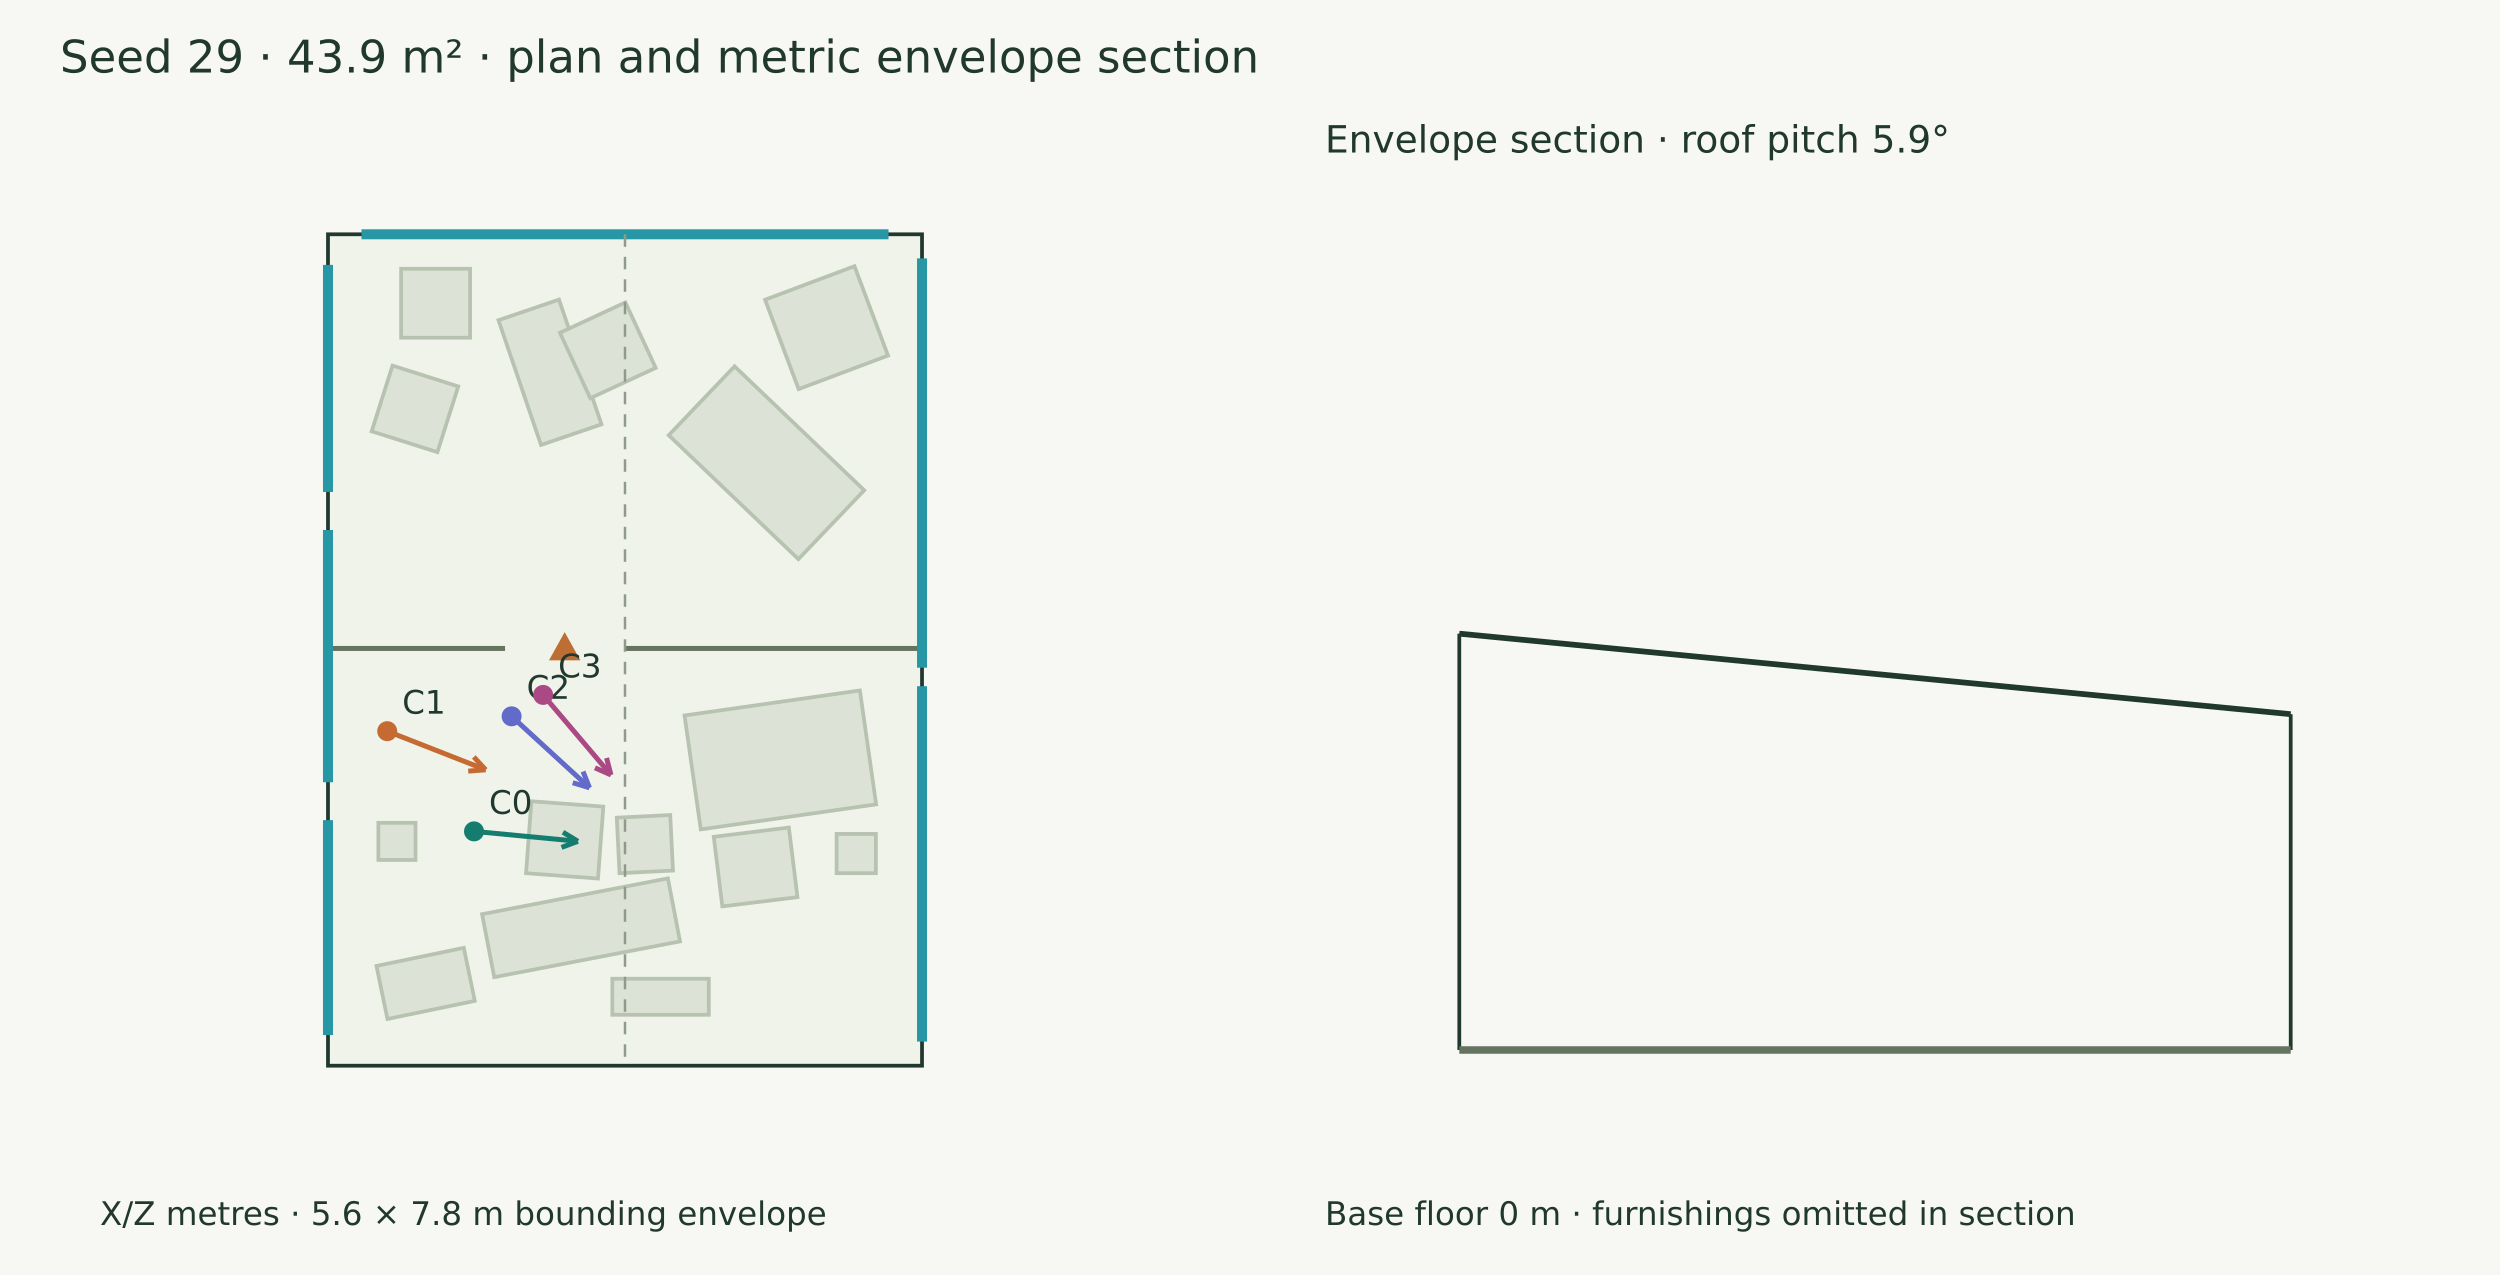
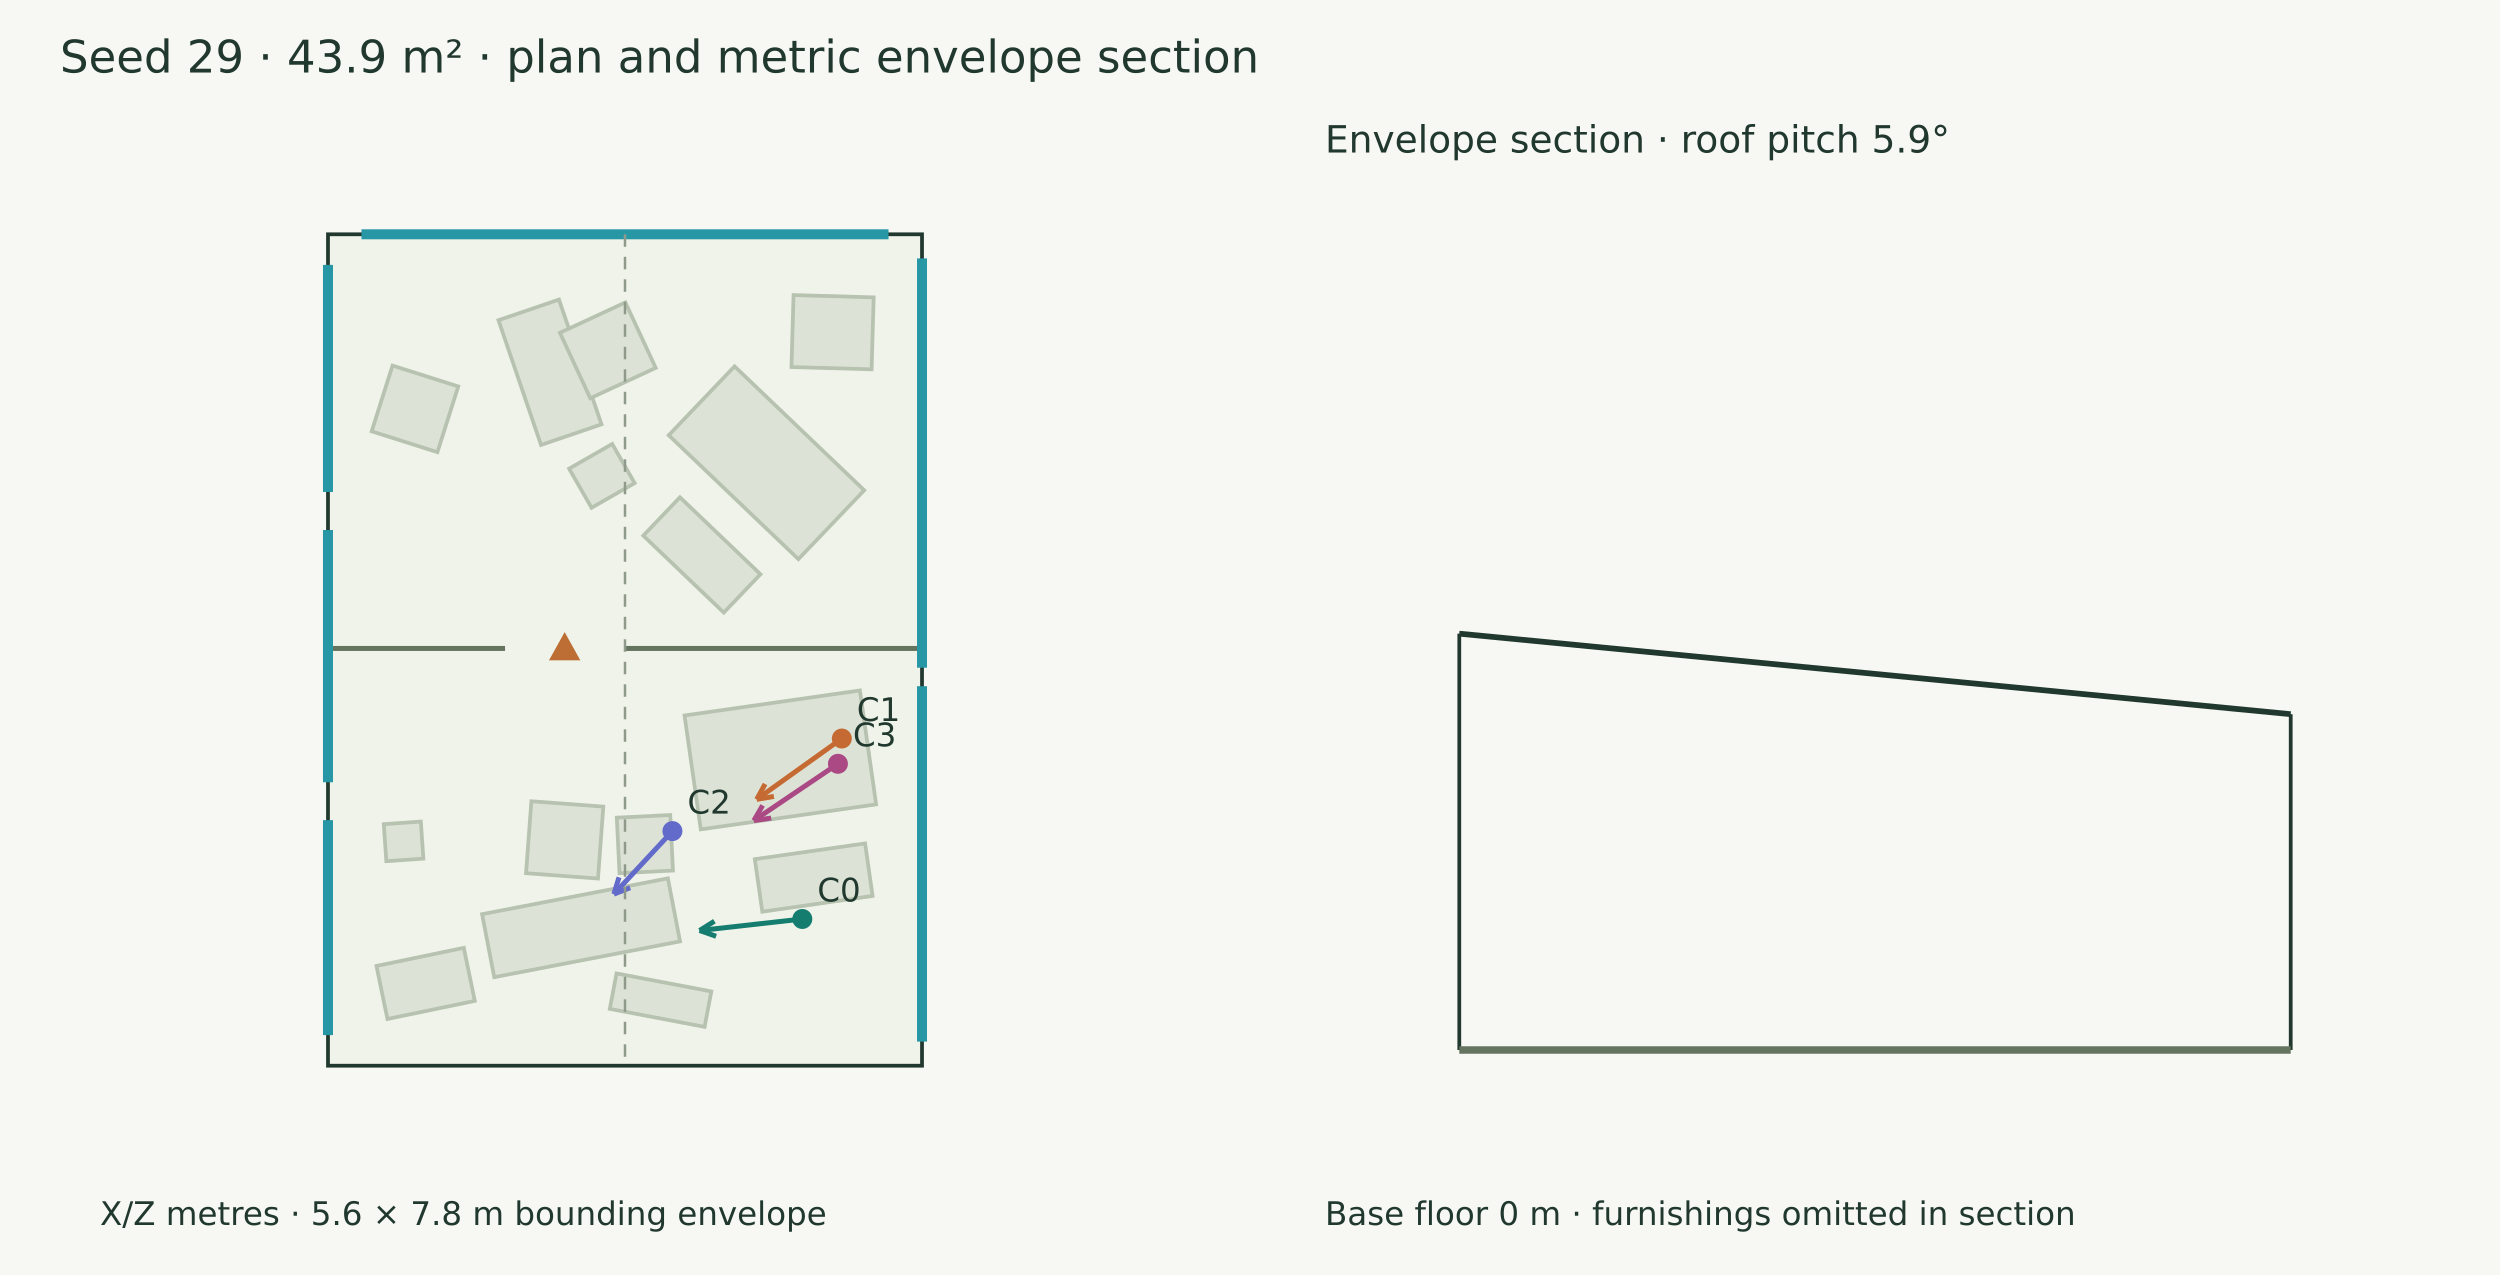
<svg xmlns="http://www.w3.org/2000/svg" width="1000" height="510" viewBox="0 0 1000 510">
  <rect width="100%" height="100%" fill="#f7f8f3" />
  <g font-family="DejaVu Sans" fill="#20382e">
    <text x="24.000" y="29.000" font-size="18">Seed 29 · 43.9 m² · plan and metric envelope section</text>
    <polygon points="131.194,93.715 368.806,93.715 368.806,426.285 131.194,426.285" fill="#eff3e9" stroke="#20382e" stroke-width="1.5" />
    <polygon points="216.410,177.972 199.396,128.080 223.582,119.832 240.596,169.725" fill="#dce3d6" stroke="#b7c2b0" stroke-width="1.5" />
    <polygon points="236.109,159.281 223.966,133.107 250.140,120.965 262.282,147.138" fill="#dce3d6" stroke="#b7c2b0" stroke-width="1.5" />
    <polygon points="319.352,223.656 267.491,174.092 293.823,146.540 345.683,196.105" fill="#dce3d6" stroke="#b7c2b0" stroke-width="1.5" />
-     <polygon points="160.458,107.505 188.038,107.505 188.038,135.085 160.458,135.085" fill="#dce3d6" stroke="#b7c2b0" stroke-width="1.5" />
+     <polygon points="316.591,146.812 317.418,118.030 349.463,118.950 348.636,147.733" fill="#dce3d6" stroke="#b7c2b0" stroke-width="1.5" />
    <polygon points="272.006,376.549 197.695,390.868 192.838,365.664 267.149,351.344" fill="#dce3d6" stroke="#b7c2b0" stroke-width="1.5" />
    <polygon points="239.191,351.419 210.417,349.282 212.554,320.509 241.328,322.646" fill="#dce3d6" stroke="#b7c2b0" stroke-width="1.5" />
    <polygon points="350.451,321.743 280.309,331.744 273.813,286.183 343.954,276.183" fill="#dce3d6" stroke="#b7c2b0" stroke-width="1.5" />
-     <polygon points="283.518,405.918 244.928,405.918 244.928,391.492 283.518,391.492" fill="#dce3d6" stroke="#b7c2b0" stroke-width="1.5" />
-     <polygon points="166.199,329.130 166.199,343.981 151.349,343.981 151.349,329.130" fill="#dce3d6" stroke="#b7c2b0" stroke-width="1.5" />
-     <polygon points="355.203,142.224 319.449,155.639 306.034,119.885 341.788,106.470" fill="#dce3d6" stroke="#b7c2b0" stroke-width="1.5" />
-     <polygon points="334.649,333.574 350.349,333.574 350.349,349.273 334.649,349.273" fill="#dce3d6" stroke="#b7c2b0" stroke-width="1.5" />
+     <polygon points="281.834,410.748 243.922,403.551 246.612,389.377 284.525,396.575" fill="#dce3d6" stroke="#b7c2b0" stroke-width="1.5" />
+     <polygon points="168.329,328.639 169.347,343.454 154.531,344.473 153.513,329.657" fill="#dce3d6" stroke="#b7c2b0" stroke-width="1.5" />
+     <polygon points="289.520,245.034 257.312,214.252 271.970,198.915 304.178,229.697" fill="#dce3d6" stroke="#b7c2b0" stroke-width="1.5" />
+     <polygon points="349.033,358.376 304.927,364.665 301.932,343.662 346.038,337.373" fill="#dce3d6" stroke="#b7c2b0" stroke-width="1.5" />
    <polygon points="148.671,172.526 157.016,146.239 183.303,154.583 174.959,180.871" fill="#dce3d6" stroke="#b7c2b0" stroke-width="1.5" />
    <polygon points="189.912,400.351 154.981,407.589 150.585,386.373 185.516,379.135" fill="#dce3d6" stroke="#b7c2b0" stroke-width="1.5" />
-     <polygon points="318.976,358.853 288.934,362.554 285.504,334.713 315.546,331.012" fill="#dce3d6" stroke="#b7c2b0" stroke-width="1.5" />
+     <polygon points="236.618,203.110 227.649,187.456 244.884,177.581 253.853,193.236" fill="#dce3d6" stroke="#b7c2b0" stroke-width="1.5" />
    <polygon points="268.091,326.015 269.181,348.223 247.805,349.273 246.715,327.064" fill="#dce3d6" stroke="#b7c2b0" stroke-width="1.5" />
    <path d="M131.194,259.381 L202.022,259.381" stroke="#65745f" stroke-width="2" fill="none" />
    <path d="M249.707,259.381 L368.806,259.381" stroke="#65745f" stroke-width="2" fill="none" />
    <polygon points="225.864,254.381 220.864,263.381 230.864,263.381" fill="#bc6e35" stroke="#bc6e35" stroke-width="1.5" />
    <path d="M144.594,93.715 L355.406,93.715" stroke="#2797a5" stroke-width="4" fill="none" />
    <path d="M368.806,103.359 L368.806,267.085" stroke="#2797a5" stroke-width="4" fill="none" />
    <path d="M368.806,274.479 L368.806,416.641" stroke="#2797a5" stroke-width="4" fill="none" />
    <path d="M131.194,414.022 L131.194,328.138" stroke="#2797a5" stroke-width="4" fill="none" />
    <path d="M131.194,414.022 L131.194,328.138" stroke="#2797a5" stroke-width="4" fill="none" />
    <path d="M131.194,312.858 L131.194,212.020" stroke="#2797a5" stroke-width="4" fill="none" />
    <path d="M131.194,312.858 L131.194,212.020" stroke="#2797a5" stroke-width="4" fill="none" />
    <path d="M131.194,196.740 L131.194,105.978" stroke="#2797a5" stroke-width="4" fill="none" />
    <path d="M131.194,196.740 L131.194,105.978" stroke="#2797a5" stroke-width="4" fill="none" />
-     <path d="M189.600,332.550 L231.171,336.521" stroke="#147d70" stroke-width="2" fill="none" />
-     <path d="M231.171,336.521 L224.607,338.953" stroke="#147d70" stroke-width="2" fill="none" />
-     <path d="M231.171,336.521 L225.186,332.891" stroke="#147d70" stroke-width="2" fill="none" />
-     <circle cx="189.6" cy="332.55" r="4" fill="#147d70" />
-     <text x="195.600" y="325.550" font-size="13">C0</text>
-     <path d="M154.887,292.472 L194.263,307.913" stroke="#c56a33" stroke-width="2" fill="none" />
-     <path d="M194.263,307.913 L187.283,308.447" stroke="#c56a33" stroke-width="2" fill="none" />
-     <path d="M194.263,307.913 L189.507,302.777" stroke="#c56a33" stroke-width="2" fill="none" />
-     <circle cx="154.887" cy="292.472" r="4" fill="#c56a33" />
-     <text x="160.887" y="285.472" font-size="13">C1</text>
-     <path d="M204.642,286.530 L235.796,315.111" stroke="#626aca" stroke-width="2" fill="none" />
-     <path d="M235.796,315.111 L229.093,313.093" stroke="#626aca" stroke-width="2" fill="none" />
-     <path d="M235.796,315.111 L233.210,308.606" stroke="#626aca" stroke-width="2" fill="none" />
-     <circle cx="204.642" cy="286.53" r="4" fill="#626aca" />
-     <text x="210.642" y="279.530" font-size="13">C2</text>
-     <path d="M217.257,277.966 L244.381,309.970" stroke="#aa4984" stroke-width="2" fill="none" />
-     <path d="M244.381,309.970 L237.983,307.131" stroke="#aa4984" stroke-width="2" fill="none" />
-     <path d="M244.381,309.970 L242.629,303.193" stroke="#aa4984" stroke-width="2" fill="none" />
-     <circle cx="217.257" cy="277.966" r="4" fill="#aa4984" />
-     <text x="223.257" y="270.966" font-size="13">C3</text>
+     <path d="M320.925,367.596 L279.841,372.198" stroke="#147d70" stroke-width="2" fill="none" />
+     <path d="M279.841,372.198 L285.766,368.470" stroke="#147d70" stroke-width="2" fill="none" />
+     <path d="M279.841,372.198 L286.444,374.522" stroke="#147d70" stroke-width="2" fill="none" />
+     <circle cx="320.925" cy="367.596" r="4" fill="#147d70" />
+     <text x="326.925" y="360.596" font-size="13">C0</text>
+     <path d="M336.730,295.411 L302.678,319.742" stroke="#c56a33" stroke-width="2" fill="none" />
+     <path d="M302.678,319.742 L306.036,313.600" stroke="#c56a33" stroke-width="2" fill="none" />
+     <path d="M302.678,319.742 L309.576,318.555" stroke="#c56a33" stroke-width="2" fill="none" />
+     <circle cx="336.73" cy="295.411" r="4" fill="#c56a33" />
+     <text x="342.730" y="288.411" font-size="13">C1</text>
+     <path d="M268.968,332.435 L245.544,357.639" stroke="#626aca" stroke-width="2" fill="none" />
+     <path d="M245.544,357.639 L247.605,350.949" stroke="#626aca" stroke-width="2" fill="none" />
+     <path d="M245.544,357.639 L252.065,355.094" stroke="#626aca" stroke-width="2" fill="none" />
+     <circle cx="268.968" cy="332.435" r="4" fill="#626aca" />
+     <text x="274.968" y="325.435" font-size="13">C2</text>
+     <path d="M335.172,305.519 L301.534,328.217" stroke="#aa4984" stroke-width="2" fill="none" />
+     <path d="M301.534,328.217 L305.056,322.167" stroke="#aa4984" stroke-width="2" fill="none" />
+     <path d="M301.534,328.217 L308.462,327.215" stroke="#aa4984" stroke-width="2" fill="none" />
+     <circle cx="335.172" cy="305.519" r="4" fill="#aa4984" />
+     <text x="341.172" y="298.519" font-size="13">C3</text>
    <text x="40.000" y="490.000" font-size="13">X/Z metres · 5.6 × 7.8 m bounding envelope</text>
    <path d="M250.000,93.715 L250.000,426.285" stroke="#909a8b" stroke-width="1" stroke-dasharray="5 4" fill="none" />
    <path d="M583.715,253.471 L916.285,285.679" stroke="#20382e" stroke-width="2.3" fill="none" />
    <path d="M583.715,420.000 L583.715,253.471" stroke="#20382e" stroke-width="1.5" fill="none" />
    <path d="M916.285,420.000 L916.285,285.679" stroke="#20382e" stroke-width="1.5" fill="none" />
    <path d="M583.715,420.000 L916.285,420.000" stroke="#65745f" stroke-width="3" fill="none" />
    <path d="M583.715,420.000 L583.715,420.000" stroke="#8d9a85" stroke-width="1" fill="none" />
    <path d="M916.285,420.000 L916.285,420.000" stroke="#8d9a85" stroke-width="1" fill="none" />
    <text x="530.000" y="61.000" font-size="15">Envelope section · roof pitch 5.9°</text>
    <text x="530.000" y="490.000" font-size="13">Base floor 0 m · furnishings omitted in section</text>
  </g>
</svg>
